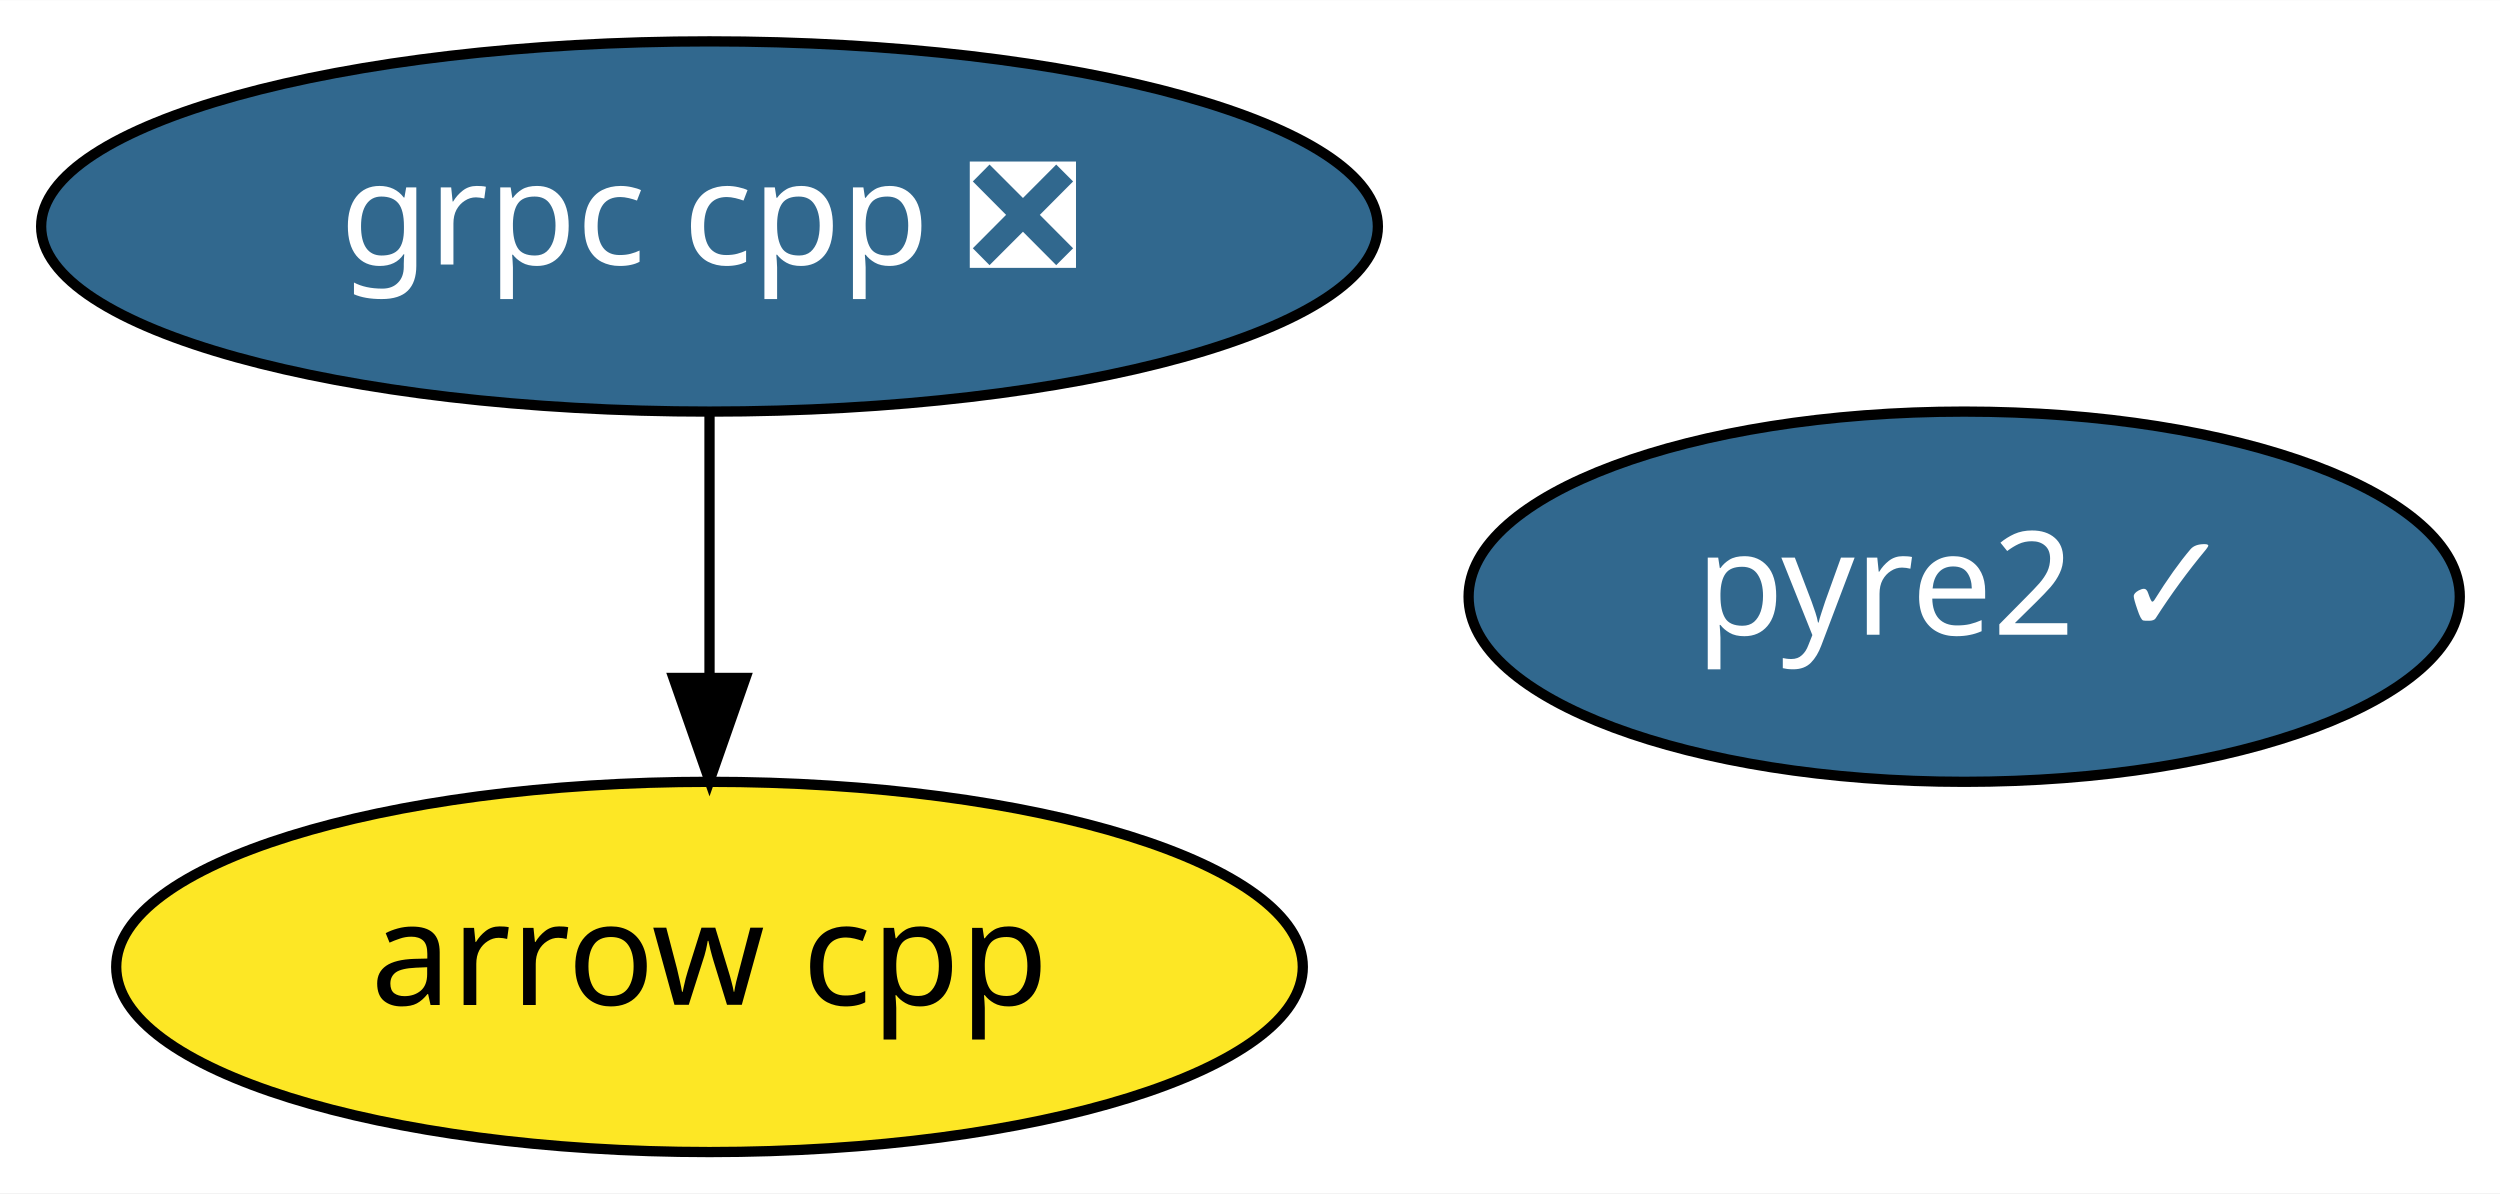
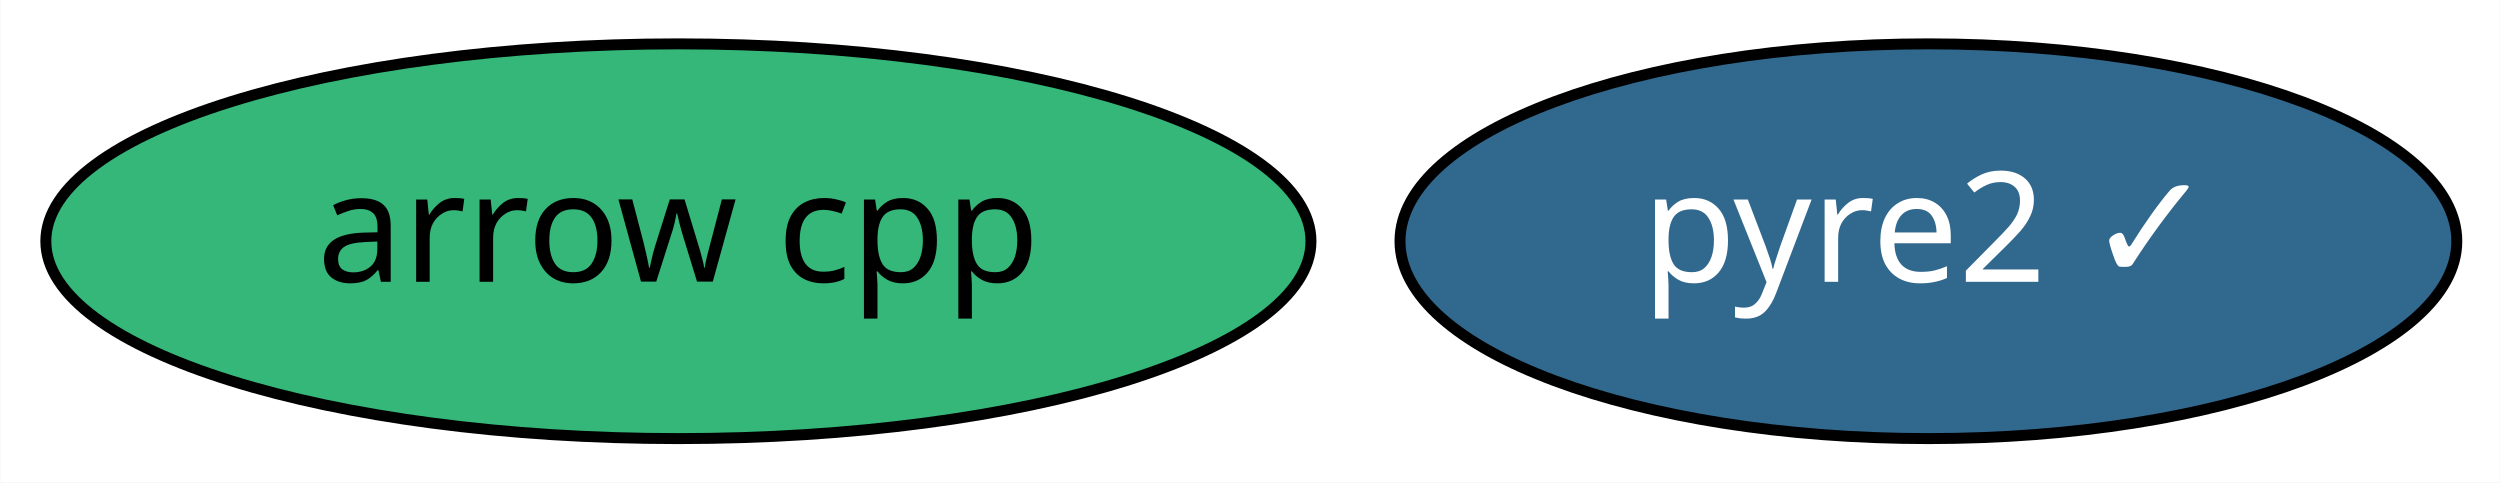
- <svg xmlns="http://www.w3.org/2000/svg" xmlns:xlink="http://www.w3.org/1999/xlink" width="243pt" height="116pt" viewBox="0.00 0.00 243.09 116.00">
-   <g id="graph0" class="graph" transform="scale(1 1) rotate(0) translate(4 112)">
-     <polygon fill="white" stroke="transparent" points="-4,4 -4,-112 239.09,-112 239.09,4 -4,4" />
+ <svg xmlns="http://www.w3.org/2000/svg" xmlns:xlink="http://www.w3.org/1999/xlink" width="228pt" height="44pt" viewBox="0.00 0.00 227.94 44.00">
+   <g id="graph0" class="graph" transform="scale(1 1) rotate(0) translate(4 40)">
+     <polygon fill="white" stroke="transparent" points="-4,4 -4,-40 223.94,-40 223.94,4 -4,4" />
    <g id="node1" class="node">
      <g id="a_node1">
        <a xlink:href="https://github.com/conda-forge/arrow-cpp-feedstock" xlink:title="arrow cpp">
-           <ellipse fill="#fde725" stroke="black" cx="64.99" cy="-18" rx="57.69" ry="18" />
-           <text text-anchor="middle" x="64.99" y="-14.3" font-family="Times-Roman" font-size="14.00">arrow cpp</text>
+           <ellipse fill="#35b779" stroke="black" cx="57.84" cy="-18" rx="57.69" ry="18" />
+           <text text-anchor="middle" x="57.84" y="-14.3" font-family="Times-Roman" font-size="14.00">arrow cpp</text>
        </a>
      </g>
    </g>
    <g id="node2" class="node">
      <g id="a_node2">
-         <a xlink:href="https://github.com/conda-forge/grpc-cpp-feedstock/pull/95" xlink:title="grpc cpp ❎">
-           <ellipse fill="#31688e" stroke="black" cx="64.99" cy="-90" rx="64.99" ry="18" />
-           <text text-anchor="middle" x="64.99" y="-86.3" font-family="Times-Roman" font-size="14.00" fill="white">grpc cpp ❎</text>
-         </a>
-       </g>
-     </g>
-     <g id="edge1" class="edge">
-       <path fill="none" stroke="black" d="M64.99,-71.7C64.99,-63.98 64.99,-54.71 64.99,-46.11" />
-       <polygon fill="black" stroke="black" points="68.49,-46.1 64.99,-36.1 61.49,-46.1 68.49,-46.1" />
-     </g>
-     <g id="node3" class="node">
-       <g id="a_node3">
        <a xlink:href="https://github.com/conda-forge/pyre2-feedstock/pull/10" xlink:title="pyre2 ✓">
-           <ellipse fill="#31688e" stroke="black" cx="186.99" cy="-54" rx="48.19" ry="18" />
-           <text text-anchor="middle" x="186.99" y="-50.3" font-family="Times-Roman" font-size="14.00" fill="white">pyre2 ✓</text>
+           <ellipse fill="#31688e" stroke="black" cx="171.84" cy="-18" rx="48.19" ry="18" />
+           <text text-anchor="middle" x="171.84" y="-14.3" font-family="Times-Roman" font-size="14.00" fill="white">pyre2 ✓</text>
        </a>
      </g>
    </g>
  </g>
</svg>
